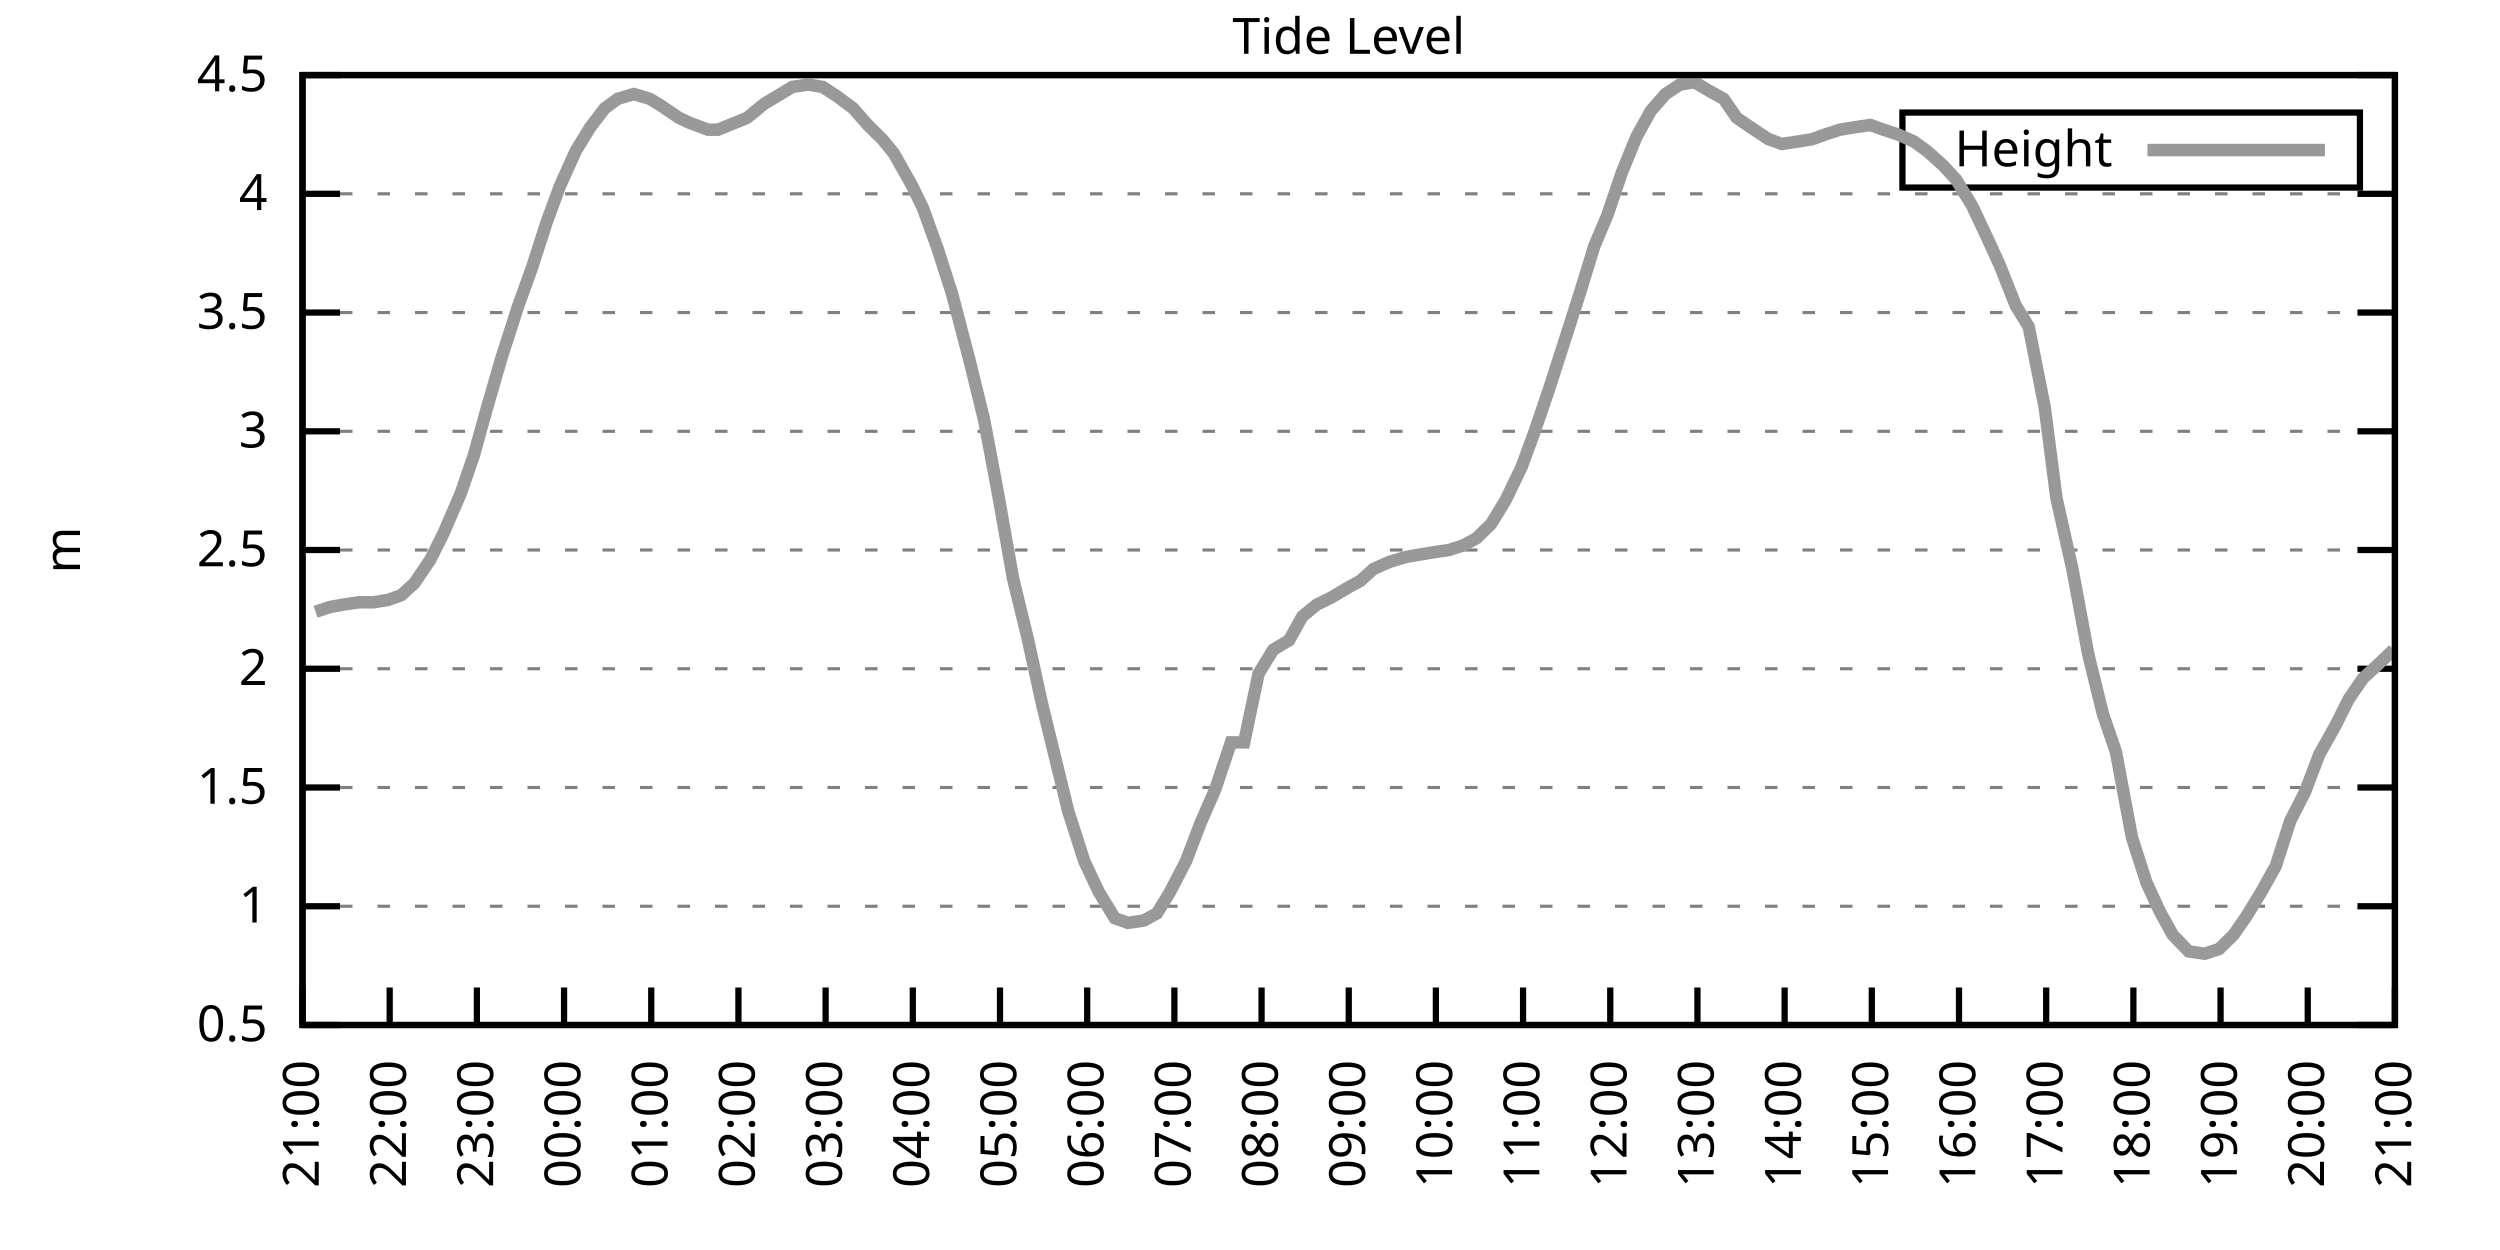
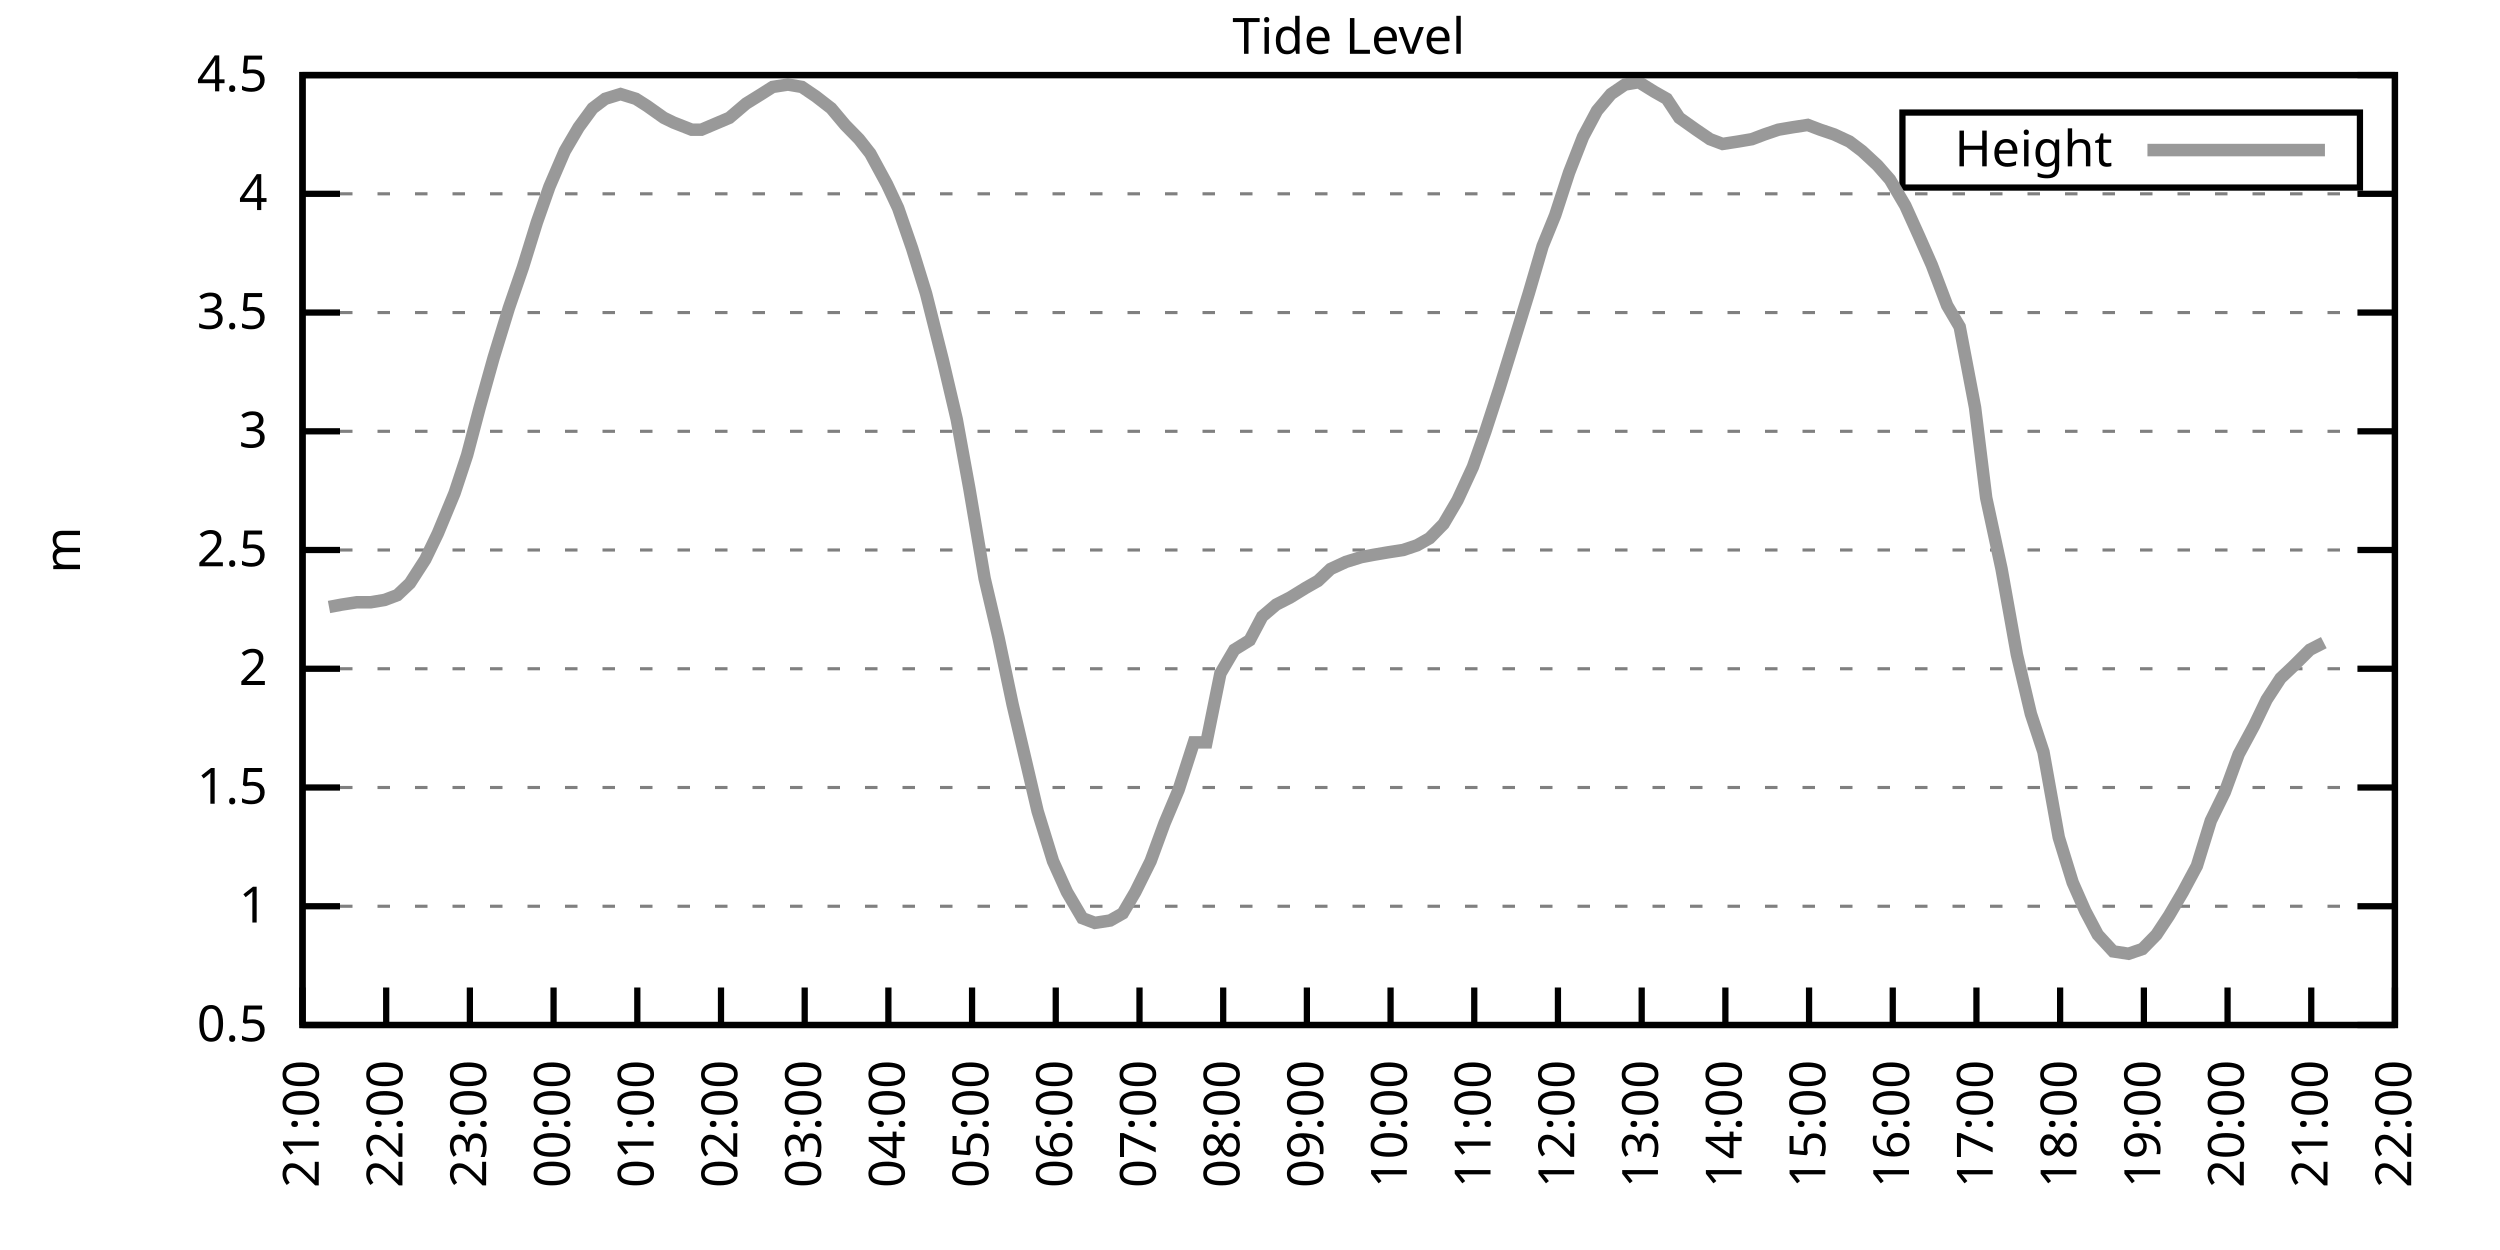
<svg xmlns="http://www.w3.org/2000/svg" xmlns:xlink="http://www.w3.org/1999/xlink" width="400" height="200" viewBox="0 0 400 200">
  <g id="gnuplot_canvas">
    <rect x="0" y="0" width="400" height="200" fill="none" />
    <defs>
      <circle id="gpDot" r="0.5" stroke-width="0.5" stroke="currentColor" />
      <path id="gpPt0" stroke-width="0.333" stroke="currentColor" d="M-1,0 h2 M0,-1 v2" />
      <path id="gpPt1" stroke-width="0.333" stroke="currentColor" d="M-1,-1 L1,1 M1,-1 L-1,1" />
      <path id="gpPt2" stroke-width="0.333" stroke="currentColor" d="M-1,0 L1,0 M0,-1 L0,1 M-1,-1 L1,1 M-1,1 L1,-1" />
      <rect id="gpPt3" stroke-width="0.333" stroke="currentColor" x="-1" y="-1" width="2" height="2" />
      <rect id="gpPt4" stroke-width="0.333" stroke="currentColor" fill="currentColor" x="-1" y="-1" width="2" height="2" />
      <circle id="gpPt5" stroke-width="0.333" stroke="currentColor" cx="0" cy="0" r="1" />
      <use xlink:href="#gpPt5" id="gpPt6" fill="currentColor" stroke="none" />
      <path id="gpPt7" stroke-width="0.333" stroke="currentColor" d="M0,-1.33 L-1.33,0.67 L1.33,0.67 z" />
      <use xlink:href="#gpPt7" id="gpPt8" fill="currentColor" stroke="none" />
      <use xlink:href="#gpPt7" id="gpPt9" stroke="currentColor" transform="rotate(180)" />
      <use xlink:href="#gpPt9" id="gpPt10" fill="currentColor" stroke="none" />
      <use xlink:href="#gpPt3" id="gpPt11" stroke="currentColor" transform="rotate(45)" />
      <use xlink:href="#gpPt11" id="gpPt12" fill="currentColor" stroke="none" />
      <path id="gpPt13" stroke-width="0.333" stroke="currentColor" d="M0,1.330 L1.265,0.411 L0.782,-1.067 L-0.782,-1.076 L-1.265,0.411 z" />
      <use xlink:href="#gpPt13" id="gpPt14" fill="currentColor" stroke="none" />
      <filter id="textbox" filterUnits="objectBoundingBox" x="0" y="0" height="1" width="1">
        <feFlood flood-color="white" flood-opacity="1" result="bgnd" />
        <feComposite in="SourceGraphic" in2="bgnd" operator="atop" />
      </filter>
      <filter id="greybox" filterUnits="objectBoundingBox" x="0" y="0" height="1" width="1">
        <feFlood flood-color="lightgrey" flood-opacity="1" result="grey" />
        <feComposite in="SourceGraphic" in2="grey" operator="atop" />
      </filter>
    </defs>
    <g fill="none" color="white" stroke="currentColor" stroke-width="1.00" stroke-linecap="butt" stroke-linejoin="miter">
</g>
    <g fill="none" color="black" stroke="currentColor" stroke-width="1.00" stroke-linecap="butt" stroke-linejoin="miter">
      <g stroke="none" shape-rendering="crispEdges">
        <polygon fill="rgb(255, 255, 255)" points="48.40,164.00 383.18,164.00 383.18,12.02 48.40,12.02 " />
      </g>
    </g>
    <g fill="none" color="black" stroke="currentColor" stroke-width="1.00" stroke-linecap="butt" stroke-linejoin="miter">
</g>
    <g fill="none" color="black" stroke="black" stroke-width="0.50" stroke-linecap="butt" stroke-linejoin="miter">
</g>
    <g fill="none" color="gray" stroke="currentColor" stroke-width="0.50" stroke-linecap="butt" stroke-linejoin="miter">
      <path stroke="gray" stroke-dasharray="2,4" class="gridline" d="M48.40,164.00 L383.19,164.00  " />
    </g>
    <g fill="none" color="gray" stroke="gray" stroke-width="1.00" stroke-linecap="butt" stroke-linejoin="miter">
</g>
    <g fill="none" color="black" stroke="currentColor" stroke-width="1.00" stroke-linecap="butt" stroke-linejoin="miter">
      <path stroke="black" d="M48.40,164.00 L54.40,164.00 M383.19,164.00 L377.19,164.00  " />
      <g transform="translate(42.80,166.60)" stroke="none" fill="black" font-family="Sans" font-size="8.00" text-anchor="end">
        <text>
          <tspan font-family="Sans"> 0.5</tspan>
        </text>
      </g>
    </g>
    <g fill="none" color="black" stroke="currentColor" stroke-width="1.00" stroke-linecap="butt" stroke-linejoin="miter">
</g>
    <g fill="none" color="black" stroke="black" stroke-width="0.50" stroke-linecap="butt" stroke-linejoin="miter">
</g>
    <g fill="none" color="gray" stroke="currentColor" stroke-width="0.50" stroke-linecap="butt" stroke-linejoin="miter">
      <path stroke="gray" stroke-dasharray="2,4" class="gridline" d="M48.40,145.00 L383.19,145.00  " />
    </g>
    <g fill="none" color="gray" stroke="gray" stroke-width="1.00" stroke-linecap="butt" stroke-linejoin="miter">
</g>
    <g fill="none" color="black" stroke="currentColor" stroke-width="1.00" stroke-linecap="butt" stroke-linejoin="miter">
      <path stroke="black" d="M48.40,145.00 L54.40,145.00 M383.19,145.00 L377.19,145.00  " />
      <g transform="translate(42.80,147.60)" stroke="none" fill="black" font-family="Sans" font-size="8.00" text-anchor="end">
        <text>
          <tspan font-family="Sans"> 1</tspan>
        </text>
      </g>
    </g>
    <g fill="none" color="black" stroke="currentColor" stroke-width="1.00" stroke-linecap="butt" stroke-linejoin="miter">
</g>
    <g fill="none" color="black" stroke="black" stroke-width="0.50" stroke-linecap="butt" stroke-linejoin="miter">
</g>
    <g fill="none" color="gray" stroke="currentColor" stroke-width="0.50" stroke-linecap="butt" stroke-linejoin="miter">
      <path stroke="gray" stroke-dasharray="2,4" class="gridline" d="M48.40,126.00 L383.19,126.00  " />
    </g>
    <g fill="none" color="gray" stroke="gray" stroke-width="1.00" stroke-linecap="butt" stroke-linejoin="miter">
</g>
    <g fill="none" color="black" stroke="currentColor" stroke-width="1.00" stroke-linecap="butt" stroke-linejoin="miter">
      <path stroke="black" d="M48.40,126.00 L54.40,126.00 M383.19,126.00 L377.19,126.00  " />
      <g transform="translate(42.80,128.60)" stroke="none" fill="black" font-family="Sans" font-size="8.00" text-anchor="end">
        <text>
          <tspan font-family="Sans"> 1.5</tspan>
        </text>
      </g>
    </g>
    <g fill="none" color="black" stroke="currentColor" stroke-width="1.00" stroke-linecap="butt" stroke-linejoin="miter">
</g>
    <g fill="none" color="black" stroke="black" stroke-width="0.50" stroke-linecap="butt" stroke-linejoin="miter">
</g>
    <g fill="none" color="gray" stroke="currentColor" stroke-width="0.50" stroke-linecap="butt" stroke-linejoin="miter">
      <path stroke="gray" stroke-dasharray="2,4" class="gridline" d="M48.40,107.00 L383.19,107.00  " />
    </g>
    <g fill="none" color="gray" stroke="gray" stroke-width="1.00" stroke-linecap="butt" stroke-linejoin="miter">
</g>
    <g fill="none" color="black" stroke="currentColor" stroke-width="1.00" stroke-linecap="butt" stroke-linejoin="miter">
      <path stroke="black" d="M48.40,107.00 L54.40,107.00 M383.19,107.00 L377.19,107.00  " />
      <g transform="translate(42.80,109.60)" stroke="none" fill="black" font-family="Sans" font-size="8.00" text-anchor="end">
        <text>
          <tspan font-family="Sans"> 2</tspan>
        </text>
      </g>
    </g>
    <g fill="none" color="black" stroke="currentColor" stroke-width="1.00" stroke-linecap="butt" stroke-linejoin="miter">
</g>
    <g fill="none" color="black" stroke="black" stroke-width="0.50" stroke-linecap="butt" stroke-linejoin="miter">
</g>
    <g fill="none" color="gray" stroke="currentColor" stroke-width="0.50" stroke-linecap="butt" stroke-linejoin="miter">
      <path stroke="gray" stroke-dasharray="2,4" class="gridline" d="M48.40,88.00 L383.19,88.00  " />
    </g>
    <g fill="none" color="gray" stroke="gray" stroke-width="1.00" stroke-linecap="butt" stroke-linejoin="miter">
</g>
    <g fill="none" color="black" stroke="currentColor" stroke-width="1.00" stroke-linecap="butt" stroke-linejoin="miter">
      <path stroke="black" d="M48.40,88.00 L54.40,88.00 M383.19,88.00 L377.19,88.00  " />
      <g transform="translate(42.80,90.60)" stroke="none" fill="black" font-family="Sans" font-size="8.00" text-anchor="end">
        <text>
          <tspan font-family="Sans"> 2.5</tspan>
        </text>
      </g>
    </g>
    <g fill="none" color="black" stroke="currentColor" stroke-width="1.00" stroke-linecap="butt" stroke-linejoin="miter">
</g>
    <g fill="none" color="black" stroke="black" stroke-width="0.50" stroke-linecap="butt" stroke-linejoin="miter">
</g>
    <g fill="none" color="gray" stroke="currentColor" stroke-width="0.50" stroke-linecap="butt" stroke-linejoin="miter">
      <path stroke="gray" stroke-dasharray="2,4" class="gridline" d="M48.40,69.01 L383.19,69.01  " />
    </g>
    <g fill="none" color="gray" stroke="gray" stroke-width="1.00" stroke-linecap="butt" stroke-linejoin="miter">
</g>
    <g fill="none" color="black" stroke="currentColor" stroke-width="1.00" stroke-linecap="butt" stroke-linejoin="miter">
      <path stroke="black" d="M48.40,69.01 L54.40,69.01 M383.19,69.01 L377.19,69.01  " />
      <g transform="translate(42.80,71.61)" stroke="none" fill="black" font-family="Sans" font-size="8.00" text-anchor="end">
        <text>
          <tspan font-family="Sans"> 3</tspan>
        </text>
      </g>
    </g>
    <g fill="none" color="black" stroke="currentColor" stroke-width="1.00" stroke-linecap="butt" stroke-linejoin="miter">
</g>
    <g fill="none" color="black" stroke="black" stroke-width="0.50" stroke-linecap="butt" stroke-linejoin="miter">
</g>
    <g fill="none" color="gray" stroke="currentColor" stroke-width="0.50" stroke-linecap="butt" stroke-linejoin="miter">
      <path stroke="gray" stroke-dasharray="2,4" class="gridline" d="M48.40,50.01 L383.19,50.01  " />
    </g>
    <g fill="none" color="gray" stroke="gray" stroke-width="1.00" stroke-linecap="butt" stroke-linejoin="miter">
</g>
    <g fill="none" color="black" stroke="currentColor" stroke-width="1.00" stroke-linecap="butt" stroke-linejoin="miter">
      <path stroke="black" d="M48.40,50.01 L54.40,50.01 M383.19,50.01 L377.19,50.01  " />
      <g transform="translate(42.80,52.61)" stroke="none" fill="black" font-family="Sans" font-size="8.00" text-anchor="end">
        <text>
          <tspan font-family="Sans"> 3.5</tspan>
        </text>
      </g>
    </g>
    <g fill="none" color="black" stroke="currentColor" stroke-width="1.00" stroke-linecap="butt" stroke-linejoin="miter">
</g>
    <g fill="none" color="black" stroke="black" stroke-width="0.50" stroke-linecap="butt" stroke-linejoin="miter">
</g>
    <g fill="none" color="gray" stroke="currentColor" stroke-width="0.50" stroke-linecap="butt" stroke-linejoin="miter">
      <path stroke="gray" stroke-dasharray="2,4" class="gridline" d="M48.40,31.01 L383.19,31.01  " />
    </g>
    <g fill="none" color="gray" stroke="gray" stroke-width="1.00" stroke-linecap="butt" stroke-linejoin="miter">
</g>
    <g fill="none" color="black" stroke="currentColor" stroke-width="1.00" stroke-linecap="butt" stroke-linejoin="miter">
      <path stroke="black" d="M48.40,31.01 L54.40,31.01 M383.19,31.01 L377.19,31.01  " />
      <g transform="translate(42.80,33.61)" stroke="none" fill="black" font-family="Sans" font-size="8.00" text-anchor="end">
        <text>
          <tspan font-family="Sans"> 4</tspan>
        </text>
      </g>
    </g>
    <g fill="none" color="black" stroke="currentColor" stroke-width="1.00" stroke-linecap="butt" stroke-linejoin="miter">
</g>
    <g fill="none" color="black" stroke="black" stroke-width="0.50" stroke-linecap="butt" stroke-linejoin="miter">
</g>
    <g fill="none" color="gray" stroke="currentColor" stroke-width="0.50" stroke-linecap="butt" stroke-linejoin="miter">
      <path stroke="gray" stroke-dasharray="2,4" class="gridline" d="M48.40,12.01 L383.19,12.01  " />
    </g>
    <g fill="none" color="gray" stroke="gray" stroke-width="1.00" stroke-linecap="butt" stroke-linejoin="miter">
</g>
    <g fill="none" color="black" stroke="currentColor" stroke-width="1.00" stroke-linecap="butt" stroke-linejoin="miter">
      <path stroke="black" d="M48.40,12.01 L54.40,12.01 M383.19,12.01 L377.19,12.01  " />
      <g transform="translate(42.80,14.61)" stroke="none" fill="black" font-family="Sans" font-size="8.00" text-anchor="end">
        <text>
          <tspan font-family="Sans"> 4.5</tspan>
        </text>
      </g>
    </g>
    <g fill="none" color="black" stroke="currentColor" stroke-width="1.00" stroke-linecap="butt" stroke-linejoin="miter">
      <path stroke="black" d="M48.40,164.00 L48.40,158.00  " />
      <g transform="translate(51.00,169.60) rotate(270.00)" stroke="none" fill="black" font-family="Sans" font-size="8.00" text-anchor="end">
        <text>
          <tspan font-family="Sans">21:00</tspan>
        </text>
      </g>
    </g>
    <g fill="none" color="black" stroke="currentColor" stroke-width="1.00" stroke-linecap="butt" stroke-linejoin="miter">
-       <path stroke="black" d="M62.35,164.00 L62.35,158.00  " />
-       <g transform="translate(64.95,169.60) rotate(270.00)" stroke="none" fill="black" font-family="Sans" font-size="8.00" text-anchor="end">
+       <path stroke="black" d="M61.79,164.00 L61.79,158.00  " />
+       <g transform="translate(64.39,169.60) rotate(270.00)" stroke="none" fill="black" font-family="Sans" font-size="8.00" text-anchor="end">
        <text>
          <tspan font-family="Sans">22:00</tspan>
        </text>
      </g>
    </g>
    <g fill="none" color="black" stroke="currentColor" stroke-width="1.00" stroke-linecap="butt" stroke-linejoin="miter">
-       <path stroke="black" d="M76.30,164.00 L76.30,158.00  " />
-       <g transform="translate(78.90,169.60) rotate(270.00)" stroke="none" fill="black" font-family="Sans" font-size="8.00" text-anchor="end">
+       <path stroke="black" d="M75.18,164.00 L75.18,158.00  " />
+       <g transform="translate(77.78,169.60) rotate(270.00)" stroke="none" fill="black" font-family="Sans" font-size="8.00" text-anchor="end">
        <text>
          <tspan font-family="Sans">23:00</tspan>
        </text>
      </g>
    </g>
    <g fill="none" color="black" stroke="currentColor" stroke-width="1.00" stroke-linecap="butt" stroke-linejoin="miter">
-       <path stroke="black" d="M90.25,164.00 L90.25,158.00  " />
-       <g transform="translate(92.85,169.60) rotate(270.00)" stroke="none" fill="black" font-family="Sans" font-size="8.00" text-anchor="end">
+       <path stroke="black" d="M88.57,164.00 L88.57,158.00  " />
+       <g transform="translate(91.17,169.60) rotate(270.00)" stroke="none" fill="black" font-family="Sans" font-size="8.00" text-anchor="end">
        <text>
          <tspan font-family="Sans">00:00</tspan>
        </text>
      </g>
    </g>
    <g fill="none" color="black" stroke="currentColor" stroke-width="1.00" stroke-linecap="butt" stroke-linejoin="miter">
-       <path stroke="black" d="M104.20,164.00 L104.20,158.00  " />
-       <g transform="translate(106.80,169.60) rotate(270.00)" stroke="none" fill="black" font-family="Sans" font-size="8.00" text-anchor="end">
+       <path stroke="black" d="M101.97,164.00 L101.97,158.00  " />
+       <g transform="translate(104.57,169.60) rotate(270.00)" stroke="none" fill="black" font-family="Sans" font-size="8.00" text-anchor="end">
        <text>
          <tspan font-family="Sans">01:00</tspan>
        </text>
      </g>
    </g>
    <g fill="none" color="black" stroke="currentColor" stroke-width="1.00" stroke-linecap="butt" stroke-linejoin="miter">
-       <path stroke="black" d="M118.15,164.00 L118.15,158.00  " />
-       <g transform="translate(120.75,169.60) rotate(270.00)" stroke="none" fill="black" font-family="Sans" font-size="8.00" text-anchor="end">
+       <path stroke="black" d="M115.36,164.00 L115.36,158.00  " />
+       <g transform="translate(117.96,169.60) rotate(270.00)" stroke="none" fill="black" font-family="Sans" font-size="8.00" text-anchor="end">
        <text>
          <tspan font-family="Sans">02:00</tspan>
        </text>
      </g>
    </g>
    <g fill="none" color="black" stroke="currentColor" stroke-width="1.00" stroke-linecap="butt" stroke-linejoin="miter">
-       <path stroke="black" d="M132.10,164.00 L132.10,158.00  " />
-       <g transform="translate(134.70,169.60) rotate(270.00)" stroke="none" fill="black" font-family="Sans" font-size="8.00" text-anchor="end">
+       <path stroke="black" d="M128.75,164.00 L128.75,158.00  " />
+       <g transform="translate(131.35,169.60) rotate(270.00)" stroke="none" fill="black" font-family="Sans" font-size="8.00" text-anchor="end">
        <text>
          <tspan font-family="Sans">03:00</tspan>
        </text>
      </g>
    </g>
    <g fill="none" color="black" stroke="currentColor" stroke-width="1.00" stroke-linecap="butt" stroke-linejoin="miter">
-       <path stroke="black" d="M146.05,164.00 L146.05,158.00  " />
-       <g transform="translate(148.65,169.60) rotate(270.00)" stroke="none" fill="black" font-family="Sans" font-size="8.00" text-anchor="end">
+       <path stroke="black" d="M142.14,164.00 L142.14,158.00  " />
+       <g transform="translate(144.74,169.60) rotate(270.00)" stroke="none" fill="black" font-family="Sans" font-size="8.00" text-anchor="end">
        <text>
          <tspan font-family="Sans">04:00</tspan>
        </text>
      </g>
    </g>
    <g fill="none" color="black" stroke="currentColor" stroke-width="1.00" stroke-linecap="butt" stroke-linejoin="miter">
-       <path stroke="black" d="M160.00,164.00 L160.00,158.00  " />
-       <g transform="translate(162.60,169.60) rotate(270.00)" stroke="none" fill="black" font-family="Sans" font-size="8.00" text-anchor="end">
+       <path stroke="black" d="M155.53,164.00 L155.53,158.00  " />
+       <g transform="translate(158.13,169.60) rotate(270.00)" stroke="none" fill="black" font-family="Sans" font-size="8.00" text-anchor="end">
        <text>
          <tspan font-family="Sans">05:00</tspan>
        </text>
      </g>
    </g>
    <g fill="none" color="black" stroke="currentColor" stroke-width="1.00" stroke-linecap="butt" stroke-linejoin="miter">
-       <path stroke="black" d="M173.95,164.00 L173.95,158.00  " />
-       <g transform="translate(176.55,169.60) rotate(270.00)" stroke="none" fill="black" font-family="Sans" font-size="8.00" text-anchor="end">
+       <path stroke="black" d="M168.92,164.00 L168.92,158.00  " />
+       <g transform="translate(171.52,169.60) rotate(270.00)" stroke="none" fill="black" font-family="Sans" font-size="8.00" text-anchor="end">
        <text>
          <tspan font-family="Sans">06:00</tspan>
        </text>
      </g>
    </g>
    <g fill="none" color="black" stroke="currentColor" stroke-width="1.00" stroke-linecap="butt" stroke-linejoin="miter">
-       <path stroke="black" d="M187.90,164.00 L187.90,158.00  " />
-       <g transform="translate(190.50,169.60) rotate(270.00)" stroke="none" fill="black" font-family="Sans" font-size="8.00" text-anchor="end">
+       <path stroke="black" d="M182.32,164.00 L182.32,158.00  " />
+       <g transform="translate(184.92,169.60) rotate(270.00)" stroke="none" fill="black" font-family="Sans" font-size="8.00" text-anchor="end">
        <text>
          <tspan font-family="Sans">07:00</tspan>
        </text>
      </g>
    </g>
    <g fill="none" color="black" stroke="currentColor" stroke-width="1.00" stroke-linecap="butt" stroke-linejoin="miter">
-       <path stroke="black" d="M201.85,164.00 L201.85,158.00  " />
-       <g transform="translate(204.45,169.60) rotate(270.00)" stroke="none" fill="black" font-family="Sans" font-size="8.00" text-anchor="end">
+       <path stroke="black" d="M195.71,164.00 L195.71,158.00  " />
+       <g transform="translate(198.31,169.60) rotate(270.00)" stroke="none" fill="black" font-family="Sans" font-size="8.00" text-anchor="end">
        <text>
          <tspan font-family="Sans">08:00</tspan>
        </text>
      </g>
    </g>
    <g fill="none" color="black" stroke="currentColor" stroke-width="1.00" stroke-linecap="butt" stroke-linejoin="miter">
-       <path stroke="black" d="M215.80,164.00 L215.80,158.00  " />
-       <g transform="translate(218.40,169.60) rotate(270.00)" stroke="none" fill="black" font-family="Sans" font-size="8.00" text-anchor="end">
+       <path stroke="black" d="M209.10,164.00 L209.10,158.00  " />
+       <g transform="translate(211.70,169.60) rotate(270.00)" stroke="none" fill="black" font-family="Sans" font-size="8.00" text-anchor="end">
        <text>
          <tspan font-family="Sans">09:00</tspan>
        </text>
      </g>
    </g>
    <g fill="none" color="black" stroke="currentColor" stroke-width="1.00" stroke-linecap="butt" stroke-linejoin="miter">
-       <path stroke="black" d="M229.74,164.00 L229.74,158.00  " />
-       <g transform="translate(232.34,169.60) rotate(270.00)" stroke="none" fill="black" font-family="Sans" font-size="8.00" text-anchor="end">
+       <path stroke="black" d="M222.49,164.00 L222.49,158.00  " />
+       <g transform="translate(225.09,169.60) rotate(270.00)" stroke="none" fill="black" font-family="Sans" font-size="8.00" text-anchor="end">
        <text>
          <tspan font-family="Sans">10:00</tspan>
        </text>
      </g>
    </g>
    <g fill="none" color="black" stroke="currentColor" stroke-width="1.00" stroke-linecap="butt" stroke-linejoin="miter">
-       <path stroke="black" d="M243.69,164.00 L243.69,158.00  " />
-       <g transform="translate(246.29,169.60) rotate(270.00)" stroke="none" fill="black" font-family="Sans" font-size="8.00" text-anchor="end">
+       <path stroke="black" d="M235.88,164.00 L235.88,158.00  " />
+       <g transform="translate(238.48,169.60) rotate(270.00)" stroke="none" fill="black" font-family="Sans" font-size="8.00" text-anchor="end">
        <text>
          <tspan font-family="Sans">11:00</tspan>
        </text>
      </g>
    </g>
    <g fill="none" color="black" stroke="currentColor" stroke-width="1.00" stroke-linecap="butt" stroke-linejoin="miter">
-       <path stroke="black" d="M257.64,164.00 L257.64,158.00  " />
-       <g transform="translate(260.24,169.60) rotate(270.00)" stroke="none" fill="black" font-family="Sans" font-size="8.00" text-anchor="end">
+       <path stroke="black" d="M249.27,164.00 L249.27,158.00  " />
+       <g transform="translate(251.87,169.60) rotate(270.00)" stroke="none" fill="black" font-family="Sans" font-size="8.00" text-anchor="end">
        <text>
          <tspan font-family="Sans">12:00</tspan>
        </text>
      </g>
    </g>
    <g fill="none" color="black" stroke="currentColor" stroke-width="1.00" stroke-linecap="butt" stroke-linejoin="miter">
-       <path stroke="black" d="M271.59,164.00 L271.59,158.00  " />
-       <g transform="translate(274.19,169.60) rotate(270.00)" stroke="none" fill="black" font-family="Sans" font-size="8.00" text-anchor="end">
+       <path stroke="black" d="M262.67,164.00 L262.67,158.00  " />
+       <g transform="translate(265.27,169.60) rotate(270.00)" stroke="none" fill="black" font-family="Sans" font-size="8.00" text-anchor="end">
        <text>
          <tspan font-family="Sans">13:00</tspan>
        </text>
      </g>
    </g>
    <g fill="none" color="black" stroke="currentColor" stroke-width="1.00" stroke-linecap="butt" stroke-linejoin="miter">
-       <path stroke="black" d="M285.54,164.00 L285.54,158.00  " />
-       <g transform="translate(288.14,169.60) rotate(270.00)" stroke="none" fill="black" font-family="Sans" font-size="8.00" text-anchor="end">
+       <path stroke="black" d="M276.06,164.00 L276.06,158.00  " />
+       <g transform="translate(278.66,169.60) rotate(270.00)" stroke="none" fill="black" font-family="Sans" font-size="8.00" text-anchor="end">
        <text>
          <tspan font-family="Sans">14:00</tspan>
        </text>
      </g>
    </g>
    <g fill="none" color="black" stroke="currentColor" stroke-width="1.00" stroke-linecap="butt" stroke-linejoin="miter">
-       <path stroke="black" d="M299.49,164.00 L299.49,158.00  " />
-       <g transform="translate(302.09,169.60) rotate(270.00)" stroke="none" fill="black" font-family="Sans" font-size="8.00" text-anchor="end">
+       <path stroke="black" d="M289.45,164.00 L289.45,158.00  " />
+       <g transform="translate(292.05,169.60) rotate(270.00)" stroke="none" fill="black" font-family="Sans" font-size="8.00" text-anchor="end">
        <text>
          <tspan font-family="Sans">15:00</tspan>
        </text>
      </g>
    </g>
    <g fill="none" color="black" stroke="currentColor" stroke-width="1.00" stroke-linecap="butt" stroke-linejoin="miter">
-       <path stroke="black" d="M313.44,164.00 L313.44,158.00  " />
-       <g transform="translate(316.04,169.60) rotate(270.00)" stroke="none" fill="black" font-family="Sans" font-size="8.00" text-anchor="end">
+       <path stroke="black" d="M302.84,164.00 L302.84,158.00  " />
+       <g transform="translate(305.44,169.60) rotate(270.00)" stroke="none" fill="black" font-family="Sans" font-size="8.00" text-anchor="end">
        <text>
          <tspan font-family="Sans">16:00</tspan>
        </text>
      </g>
    </g>
    <g fill="none" color="black" stroke="currentColor" stroke-width="1.00" stroke-linecap="butt" stroke-linejoin="miter">
-       <path stroke="black" d="M327.39,164.00 L327.39,158.00  " />
-       <g transform="translate(329.99,169.60) rotate(270.00)" stroke="none" fill="black" font-family="Sans" font-size="8.00" text-anchor="end">
+       <path stroke="black" d="M316.23,164.00 L316.23,158.00  " />
+       <g transform="translate(318.83,169.60) rotate(270.00)" stroke="none" fill="black" font-family="Sans" font-size="8.00" text-anchor="end">
        <text>
          <tspan font-family="Sans">17:00</tspan>
        </text>
      </g>
    </g>
    <g fill="none" color="black" stroke="currentColor" stroke-width="1.00" stroke-linecap="butt" stroke-linejoin="miter">
-       <path stroke="black" d="M341.34,164.00 L341.34,158.00  " />
-       <g transform="translate(343.94,169.60) rotate(270.00)" stroke="none" fill="black" font-family="Sans" font-size="8.00" text-anchor="end">
+       <path stroke="black" d="M329.62,164.00 L329.62,158.00  " />
+       <g transform="translate(332.22,169.60) rotate(270.00)" stroke="none" fill="black" font-family="Sans" font-size="8.00" text-anchor="end">
        <text>
          <tspan font-family="Sans">18:00</tspan>
        </text>
      </g>
    </g>
    <g fill="none" color="black" stroke="currentColor" stroke-width="1.00" stroke-linecap="butt" stroke-linejoin="miter">
-       <path stroke="black" d="M355.29,164.00 L355.29,158.00  " />
-       <g transform="translate(357.89,169.60) rotate(270.00)" stroke="none" fill="black" font-family="Sans" font-size="8.00" text-anchor="end">
+       <path stroke="black" d="M343.02,164.00 L343.02,158.00  " />
+       <g transform="translate(345.62,169.60) rotate(270.00)" stroke="none" fill="black" font-family="Sans" font-size="8.00" text-anchor="end">
        <text>
          <tspan font-family="Sans">19:00</tspan>
        </text>
      </g>
    </g>
    <g fill="none" color="black" stroke="currentColor" stroke-width="1.00" stroke-linecap="butt" stroke-linejoin="miter">
-       <path stroke="black" d="M369.24,164.00 L369.24,158.00  " />
-       <g transform="translate(371.84,169.60) rotate(270.00)" stroke="none" fill="black" font-family="Sans" font-size="8.00" text-anchor="end">
+       <path stroke="black" d="M356.41,164.00 L356.41,158.00  " />
+       <g transform="translate(359.01,169.60) rotate(270.00)" stroke="none" fill="black" font-family="Sans" font-size="8.00" text-anchor="end">
        <text>
          <tspan font-family="Sans">20:00</tspan>
+         </text>
+       </g>
+     </g>
+     <g fill="none" color="black" stroke="currentColor" stroke-width="1.00" stroke-linecap="butt" stroke-linejoin="miter">
+       <path stroke="black" d="M369.80,164.00 L369.80,158.00  " />
+       <g transform="translate(372.40,169.60) rotate(270.00)" stroke="none" fill="black" font-family="Sans" font-size="8.00" text-anchor="end">
+         <text>
+           <tspan font-family="Sans">21:00</tspan>
        </text>
      </g>
    </g>
    <g fill="none" color="black" stroke="currentColor" stroke-width="1.00" stroke-linecap="butt" stroke-linejoin="miter">
      <path stroke="black" d="M383.19,164.00 L383.19,158.00  " />
      <g transform="translate(385.79,169.60) rotate(270.00)" stroke="none" fill="black" font-family="Sans" font-size="8.00" text-anchor="end">
        <text>
-           <tspan font-family="Sans">21:00</tspan>
+           <tspan font-family="Sans">22:00</tspan>
        </text>
      </g>
    </g>
    <g fill="none" color="black" stroke="currentColor" stroke-width="1.00" stroke-linecap="butt" stroke-linejoin="miter">
</g>
    <g fill="none" color="black" stroke="currentColor" stroke-width="1.00" stroke-linecap="butt" stroke-linejoin="miter">
      <path stroke="black" d="M48.40,12.01 L48.40,164.00 L383.19,164.00 L383.19,12.01 L48.40,12.01 Z  " />
    </g>
    <g fill="none" color="black" stroke="currentColor" stroke-width="1.00" stroke-linecap="butt" stroke-linejoin="miter">
</g>
    <g fill="none" color="black" stroke="currentColor" stroke-width="1.00" stroke-linecap="butt" stroke-linejoin="miter">
      <path stroke="black" d="M304.39,30.01 L304.39,18.01 L377.59,18.01 L377.59,30.01 L304.39,30.01 Z  " />
    </g>
    <g id="Tide_level_plot_1">
      <g fill="none" color="white" stroke="black" stroke-width="2.00" stroke-linecap="butt" stroke-linejoin="miter">
</g>
      <g fill="none" color="black" stroke="currentColor" stroke-width="2.00" stroke-linecap="butt" stroke-linejoin="miter">
        <g transform="translate(337.99,26.61)" stroke="none" fill="black" font-family="Sans" font-size="8.00" text-anchor="end">
          <text>
            <tspan font-family="Sans">Height</tspan>
          </text>
        </g>
      </g>
      <g fill="none" color="black" stroke="currentColor" stroke-width="2.00" stroke-linecap="butt" stroke-linejoin="miter">
-         <path stroke="rgb(153, 153, 153)" d="M343.59,24.01 L371.99,24.01 M50.49,97.88 L52.82,97.12 L54.91,96.74 L57.47,96.36 L59.79,96.36 L62.12,95.98   L64.21,95.22 L66.30,93.32 L68.86,89.52 L70.95,85.35 L73.74,78.89 L75.83,72.81 L77.93,65.21 L80.25,57.23   L82.81,49.25 L85.13,42.79 L87.46,35.57 L89.55,29.87 L92.11,24.17 L94.43,20.37 L96.76,17.33 L98.85,15.81   L101.41,15.05 L103.97,15.81 L105.83,16.95 L108.62,18.85 L110.24,19.61 L113.27,20.75 L114.89,20.75 L117.68,19.61   L119.54,18.85 L122.33,16.57 L124.89,15.05 L126.75,13.91 L129.31,13.53 L131.63,13.91 L133.96,15.43 L136.51,17.33   L138.84,19.99 L141.16,22.27 L143.02,24.55 L145.81,29.49 L147.67,33.29 L150.00,39.75 L152.32,46.97 L155.11,57.61   L157.44,67.11 L159.53,78.13 L162.09,92.56 L164.41,102.06 L166.74,112.70 L169.06,122.20 L170.92,129.80 L173.48,137.78   L175.81,142.72 L178.36,146.90 L180.46,147.66 L183.01,147.28 L185.11,146.14 L187.20,142.72 L189.76,137.78 L192.08,131.70   L194.41,126.38 L196.96,118.78 L199.06,118.78 L201.38,107.76 L203.71,103.96 L206.26,102.44 L208.36,98.64 L210.68,96.74   L213.01,95.60 L215.56,94.08 L217.65,92.94 L219.75,91.04 L222.30,89.90 L224.86,89.14 L226.95,88.76 L229.28,88.38   L231.84,88.00 L234.16,87.25 L236.25,86.11 L238.58,83.83 L240.90,80.03 L243.46,74.71 L245.55,69.01 L247.88,62.17   L250.20,54.95 L252.76,46.97 L255.09,39.37 L257.18,34.43 L259.50,27.59 L261.83,21.89 L264.15,17.71 L266.48,15.05   L268.80,13.53 L271.13,13.15 L273.69,14.67 L275.78,15.81 L277.87,18.85 L280.66,20.75 L282.99,22.27 L285.08,23.03   L287.64,22.65 L289.96,22.27 L292.05,21.51 L294.38,20.75 L296.70,20.37 L299.26,19.99 L301.35,20.75 L303.68,21.51   L306.23,22.65 L308.33,24.17 L310.88,26.45 L312.98,28.73 L315.53,32.91 L317.86,37.85 L319.95,42.41 L322.51,48.87   L324.60,52.29 L327.16,65.21 L329.02,79.65 L331.58,91.04 L334.13,104.72 L336.46,114.22 L338.55,120.30 L341.11,133.98   L343.43,141.20 L345.53,145.76 L347.62,149.56 L350.18,152.22 L352.73,152.60 L355.06,151.84 L357.38,149.56 L359.48,146.52   L361.80,142.72 L364.13,138.54 L366.45,131.32 L368.78,126.76 L371.10,120.68 L373.66,116.12 L375.75,111.94 L378.08,108.52   L380.17,106.62 L382.96,103.96  " />
+         <path stroke="rgb(153, 153, 153)" d="M343.59,24.01 L371.99,24.01 M52.64,97.12 L54.65,96.74 L57.10,96.36 L59.34,96.36 L61.57,95.98 L63.58,95.22   L65.59,93.32 L68.04,89.52 L70.05,85.35 L72.73,78.89 L74.74,72.81 L76.75,65.21 L78.98,57.23 L81.43,49.25   L83.66,42.79 L85.90,35.57 L87.91,29.87 L90.36,24.17 L92.59,20.37 L94.82,17.33 L96.83,15.81 L99.29,15.05   L101.74,15.81 L103.53,16.95 L106.21,18.85 L107.77,19.61 L110.67,20.75 L112.23,20.75 L114.91,19.61 L116.70,18.85   L119.38,16.57 L121.83,15.05 L123.62,13.91 L126.07,13.53 L128.30,13.91 L130.54,15.43 L132.99,17.33 L135.22,19.99   L137.45,22.27 L139.24,24.55 L141.92,29.49 L143.70,33.29 L145.94,39.75 L148.17,46.97 L150.85,57.61 L153.08,67.11   L155.09,78.13 L157.54,92.56 L159.77,102.06 L162.01,112.70 L164.24,122.20 L166.02,129.80 L168.48,137.78 L170.71,142.72   L173.17,146.90 L175.17,147.66 L177.63,147.28 L179.64,146.14 L181.65,142.72 L184.10,137.78 L186.33,131.70 L188.57,126.38   L191.02,118.78 L193.03,118.78 L195.26,107.76 L197.49,103.96 L199.95,102.44 L201.96,98.64 L204.19,96.74 L206.42,95.60   L208.88,94.08 L210.88,92.94 L212.89,91.04 L215.35,89.90 L217.80,89.14 L219.81,88.76 L222.04,88.38 L224.50,88.00   L226.73,87.25 L228.74,86.11 L230.97,83.83 L233.20,80.03 L235.66,74.71 L237.67,69.01 L239.90,62.17 L242.13,54.95   L244.59,46.97 L246.82,39.37 L248.83,34.43 L251.06,27.59 L253.29,21.89 L255.52,17.71 L257.76,15.05 L259.99,13.53   L262.22,13.15 L264.67,14.67 L266.68,15.81 L268.69,18.85 L271.37,20.75 L273.60,22.27 L275.61,23.03 L278.07,22.65   L280.30,22.27 L282.31,21.51 L284.54,20.75 L286.77,20.37 L289.23,19.99 L291.23,20.75 L293.47,21.51 L295.92,22.65   L297.93,24.17 L300.39,26.45 L302.39,28.73 L304.85,32.91 L307.08,37.85 L309.09,42.41 L311.54,48.87 L313.55,52.29   L316.01,65.21 L317.79,79.65 L320.25,91.04 L322.70,104.72 L324.94,114.22 L326.95,120.30 L329.40,133.98 L331.63,141.20   L333.64,145.76 L335.65,149.56 L338.10,152.22 L340.56,152.60 L342.79,151.84 L345.02,149.56 L347.03,146.52 L349.26,142.72   L351.50,138.54 L353.73,131.32 L355.96,126.76 L358.19,120.68 L360.65,116.12 L362.66,111.94 L364.89,108.52 L366.90,106.62   L369.58,103.96 L371.81,102.82  " />
      </g>
    </g>
    <g fill="none" color="black" stroke="currentColor" stroke-width="2.00" stroke-linecap="butt" stroke-linejoin="miter">
</g>
    <g fill="none" color="black" stroke="black" stroke-width="1.00" stroke-linecap="butt" stroke-linejoin="miter">
</g>
    <g fill="none" color="black" stroke="currentColor" stroke-width="1.00" stroke-linecap="butt" stroke-linejoin="miter">
      <path stroke="black" d="M48.40,12.01 L48.40,164.00 L383.19,164.00 L383.19,12.01 L48.40,12.01 Z  " />
      <g transform="translate(12.80,88.01) rotate(270.00)" stroke="none" fill="black" font-family="Sans" font-size="8.00" text-anchor="middle">
        <text>
          <tspan font-family="Sans">m</tspan>
        </text>
      </g>
    </g>
    <g fill="none" color="black" stroke="currentColor" stroke-width="1.00" stroke-linecap="butt" stroke-linejoin="miter">
</g>
    <g fill="none" color="black" stroke="currentColor" stroke-width="1.00" stroke-linecap="butt" stroke-linejoin="miter">
      <g transform="translate(215.79,8.61)" stroke="none" fill="black" font-family="Sans" font-size="8.00" text-anchor="middle">
        <text>
          <tspan font-family="Sans">Tide Level</tspan>
        </text>
      </g>
    </g>
    <g fill="none" color="black" stroke="currentColor" stroke-width="1.00" stroke-linecap="butt" stroke-linejoin="miter">
</g>
  </g>
</svg>
